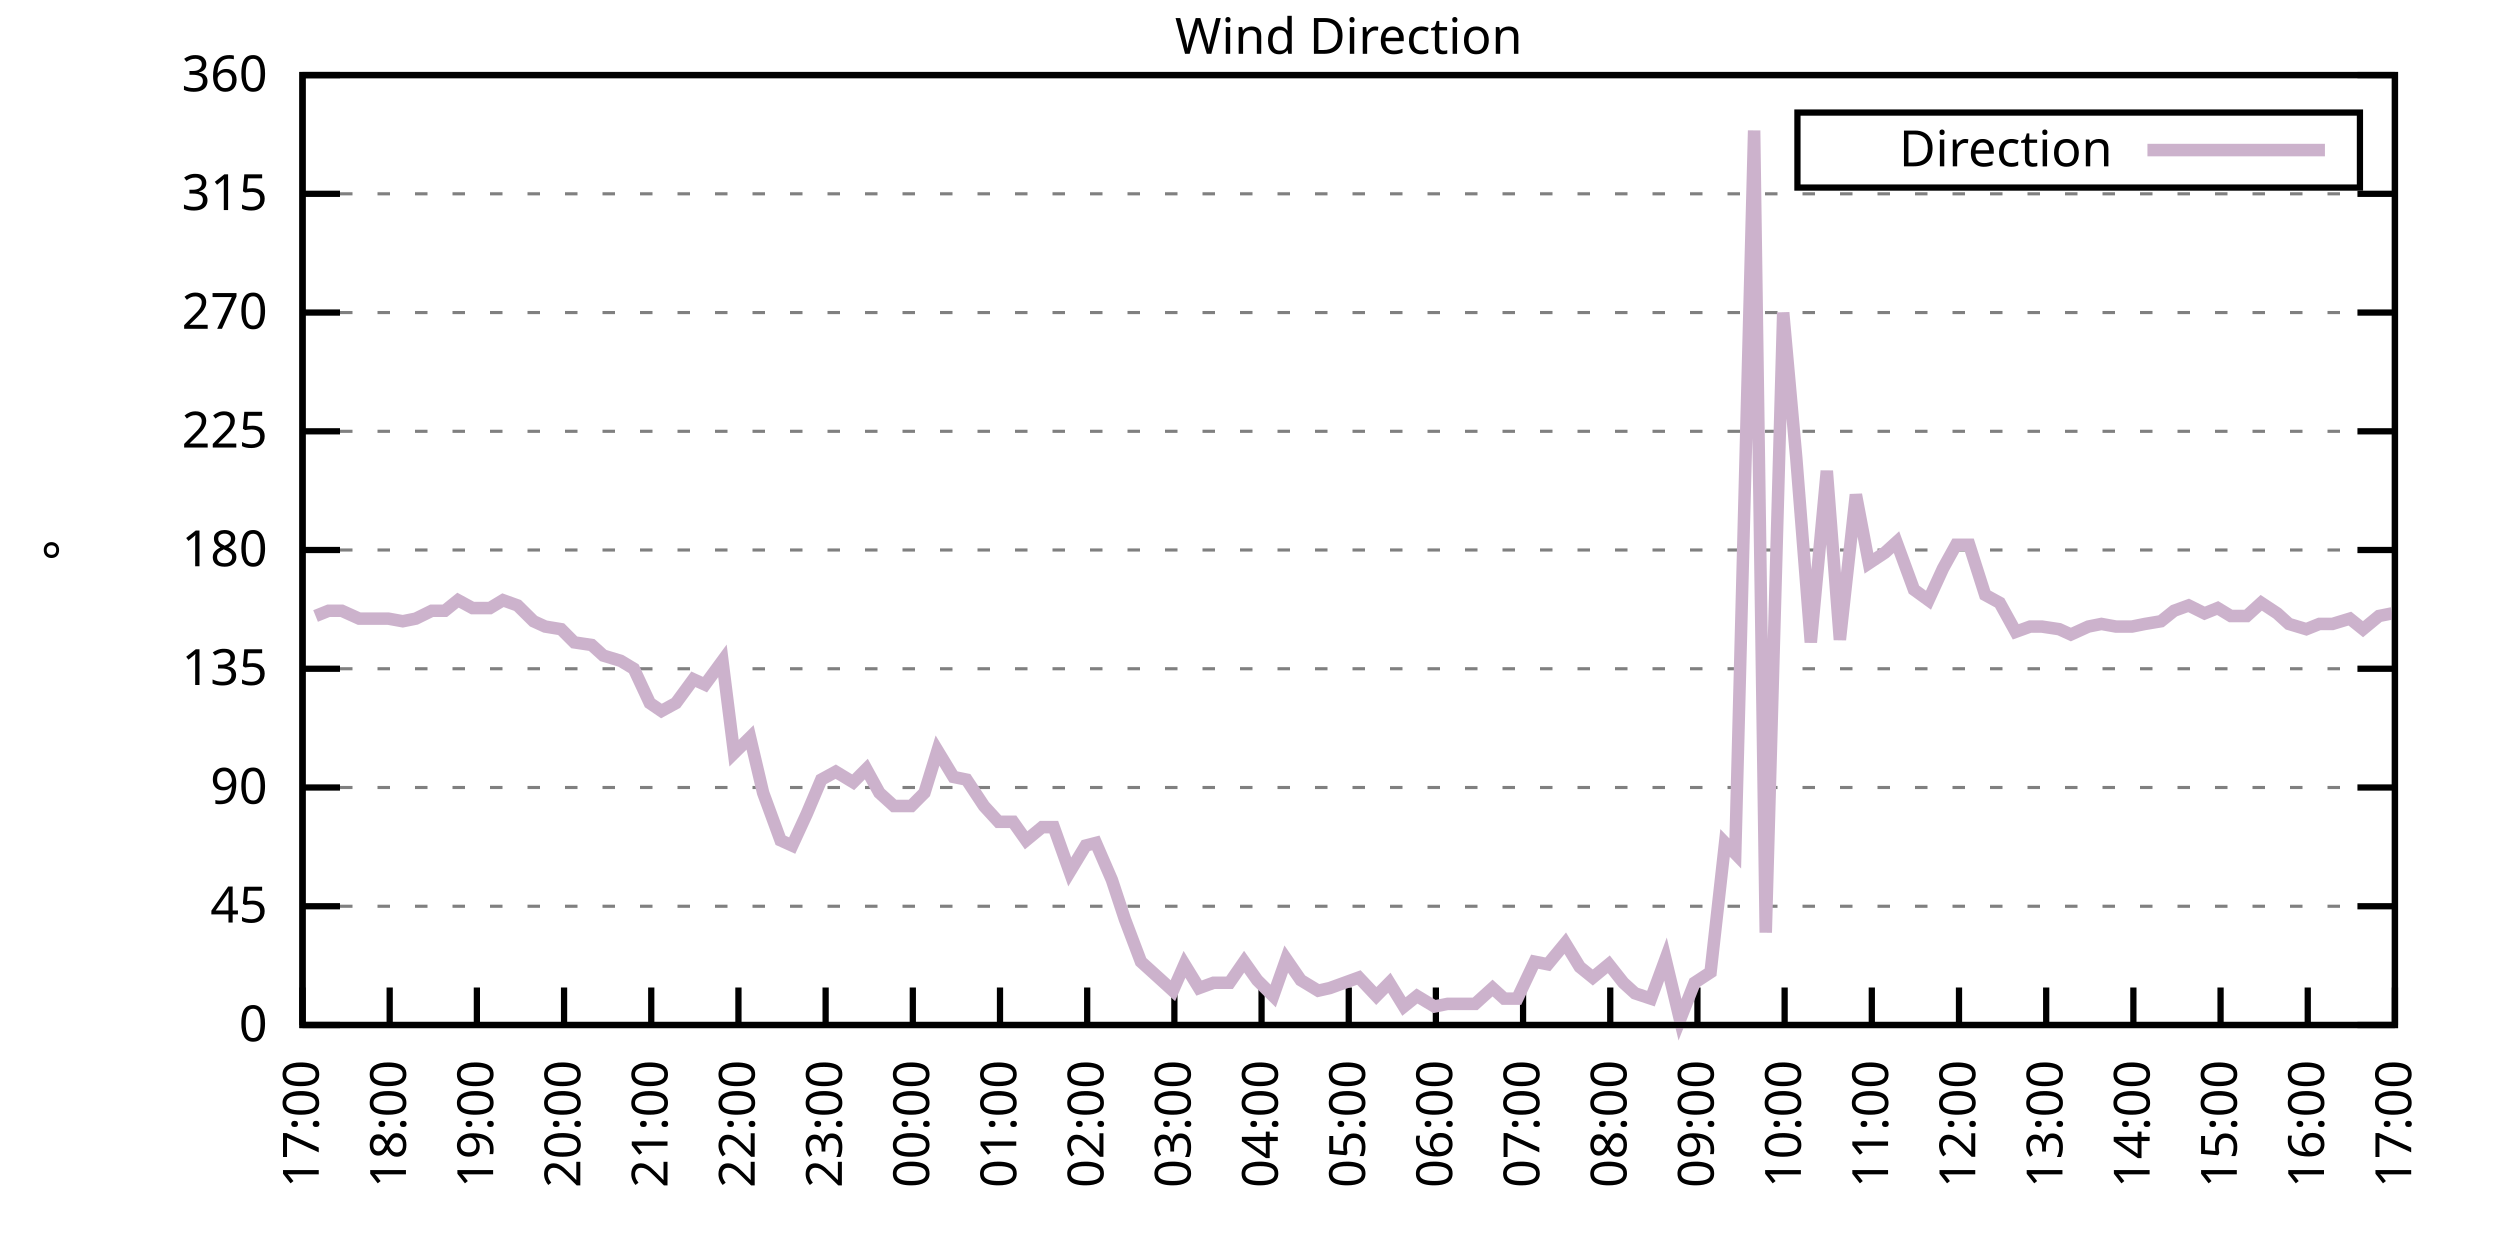
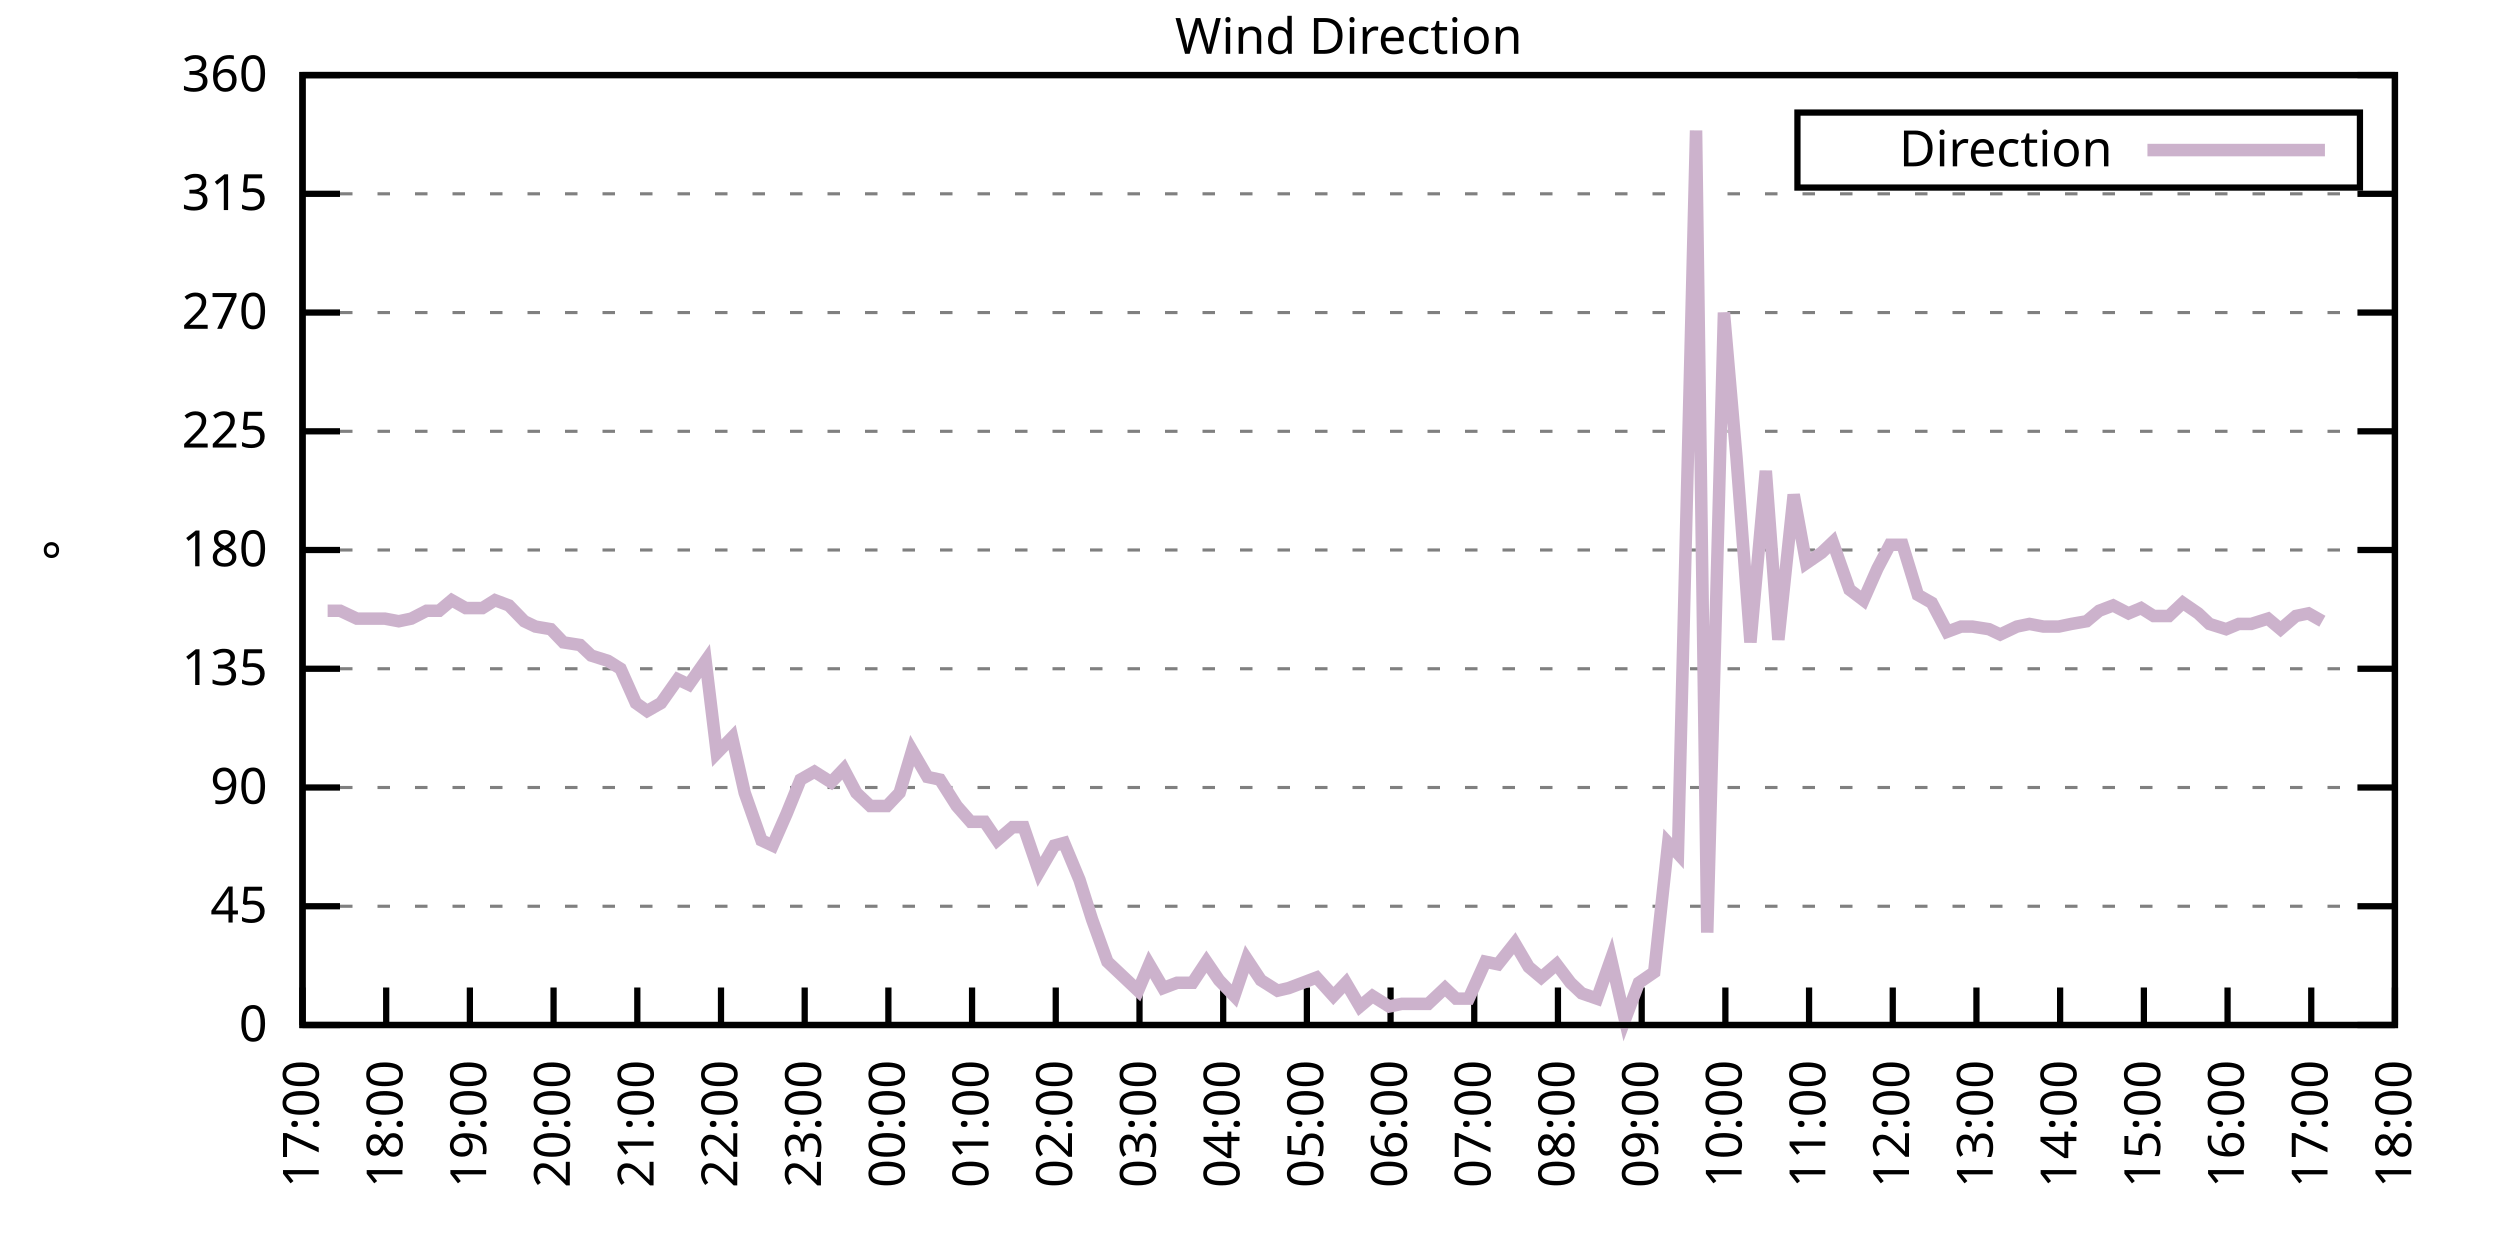
<svg xmlns="http://www.w3.org/2000/svg" xmlns:xlink="http://www.w3.org/1999/xlink" width="400" height="200" viewBox="0 0 400 200">
  <g id="gnuplot_canvas">
    <rect x="0" y="0" width="400" height="200" fill="none" />
    <defs>
      <circle id="gpDot" r="0.5" stroke-width="0.5" stroke="currentColor" />
      <path id="gpPt0" stroke-width="0.333" stroke="currentColor" d="M-1,0 h2 M0,-1 v2" />
      <path id="gpPt1" stroke-width="0.333" stroke="currentColor" d="M-1,-1 L1,1 M1,-1 L-1,1" />
      <path id="gpPt2" stroke-width="0.333" stroke="currentColor" d="M-1,0 L1,0 M0,-1 L0,1 M-1,-1 L1,1 M-1,1 L1,-1" />
      <rect id="gpPt3" stroke-width="0.333" stroke="currentColor" x="-1" y="-1" width="2" height="2" />
      <rect id="gpPt4" stroke-width="0.333" stroke="currentColor" fill="currentColor" x="-1" y="-1" width="2" height="2" />
      <circle id="gpPt5" stroke-width="0.333" stroke="currentColor" cx="0" cy="0" r="1" />
      <use xlink:href="#gpPt5" id="gpPt6" fill="currentColor" stroke="none" />
      <path id="gpPt7" stroke-width="0.333" stroke="currentColor" d="M0,-1.33 L-1.33,0.67 L1.33,0.67 z" />
      <use xlink:href="#gpPt7" id="gpPt8" fill="currentColor" stroke="none" />
      <use xlink:href="#gpPt7" id="gpPt9" stroke="currentColor" transform="rotate(180)" />
      <use xlink:href="#gpPt9" id="gpPt10" fill="currentColor" stroke="none" />
      <use xlink:href="#gpPt3" id="gpPt11" stroke="currentColor" transform="rotate(45)" />
      <use xlink:href="#gpPt11" id="gpPt12" fill="currentColor" stroke="none" />
      <path id="gpPt13" stroke-width="0.333" stroke="currentColor" d="M0,1.330 L1.265,0.411 L0.782,-1.067 L-0.782,-1.076 L-1.265,0.411 z" />
      <use xlink:href="#gpPt13" id="gpPt14" fill="currentColor" stroke="none" />
      <filter id="textbox" filterUnits="objectBoundingBox" x="0" y="0" height="1" width="1">
        <feFlood flood-color="white" flood-opacity="1" result="bgnd" />
        <feComposite in="SourceGraphic" in2="bgnd" operator="atop" />
      </filter>
      <filter id="greybox" filterUnits="objectBoundingBox" x="0" y="0" height="1" width="1">
        <feFlood flood-color="lightgrey" flood-opacity="1" result="grey" />
        <feComposite in="SourceGraphic" in2="grey" operator="atop" />
      </filter>
    </defs>
    <g fill="none" color="white" stroke="currentColor" stroke-width="1.00" stroke-linecap="butt" stroke-linejoin="miter">
</g>
    <g fill="none" color="black" stroke="currentColor" stroke-width="1.00" stroke-linecap="butt" stroke-linejoin="miter">
      <g stroke="none" shape-rendering="crispEdges">
        <polygon fill="rgb(255, 255, 255)" points="48.40,164.00 383.18,164.00 383.18,12.02 48.40,12.02 " />
      </g>
    </g>
    <g fill="none" color="black" stroke="currentColor" stroke-width="1.00" stroke-linecap="butt" stroke-linejoin="miter">
</g>
    <g fill="none" color="black" stroke="black" stroke-width="0.50" stroke-linecap="butt" stroke-linejoin="miter">
</g>
    <g fill="none" color="gray" stroke="currentColor" stroke-width="0.50" stroke-linecap="butt" stroke-linejoin="miter">
      <path stroke="gray" stroke-dasharray="2,4" class="gridline" d="M48.40,164.00 L383.19,164.00  " />
    </g>
    <g fill="none" color="gray" stroke="gray" stroke-width="1.00" stroke-linecap="butt" stroke-linejoin="miter">
</g>
    <g fill="none" color="black" stroke="currentColor" stroke-width="1.00" stroke-linecap="butt" stroke-linejoin="miter">
      <path stroke="black" d="M48.40,164.00 L54.40,164.00 M383.19,164.00 L377.19,164.00  " />
      <g transform="translate(42.80,166.60)" stroke="none" fill="black" font-family="Sans" font-size="8.00" text-anchor="end">
        <text>
          <tspan font-family="Sans"> 0</tspan>
        </text>
      </g>
    </g>
    <g fill="none" color="black" stroke="currentColor" stroke-width="1.00" stroke-linecap="butt" stroke-linejoin="miter">
</g>
    <g fill="none" color="black" stroke="black" stroke-width="0.50" stroke-linecap="butt" stroke-linejoin="miter">
</g>
    <g fill="none" color="gray" stroke="currentColor" stroke-width="0.50" stroke-linecap="butt" stroke-linejoin="miter">
      <path stroke="gray" stroke-dasharray="2,4" class="gridline" d="M48.40,145.00 L383.19,145.00  " />
    </g>
    <g fill="none" color="gray" stroke="gray" stroke-width="1.00" stroke-linecap="butt" stroke-linejoin="miter">
</g>
    <g fill="none" color="black" stroke="currentColor" stroke-width="1.00" stroke-linecap="butt" stroke-linejoin="miter">
      <path stroke="black" d="M48.40,145.00 L54.40,145.00 M383.19,145.00 L377.19,145.00  " />
      <g transform="translate(42.80,147.60)" stroke="none" fill="black" font-family="Sans" font-size="8.00" text-anchor="end">
        <text>
          <tspan font-family="Sans"> 45</tspan>
        </text>
      </g>
    </g>
    <g fill="none" color="black" stroke="currentColor" stroke-width="1.00" stroke-linecap="butt" stroke-linejoin="miter">
</g>
    <g fill="none" color="black" stroke="black" stroke-width="0.50" stroke-linecap="butt" stroke-linejoin="miter">
</g>
    <g fill="none" color="gray" stroke="currentColor" stroke-width="0.50" stroke-linecap="butt" stroke-linejoin="miter">
      <path stroke="gray" stroke-dasharray="2,4" class="gridline" d="M48.40,126.00 L383.19,126.00  " />
    </g>
    <g fill="none" color="gray" stroke="gray" stroke-width="1.00" stroke-linecap="butt" stroke-linejoin="miter">
</g>
    <g fill="none" color="black" stroke="currentColor" stroke-width="1.00" stroke-linecap="butt" stroke-linejoin="miter">
      <path stroke="black" d="M48.40,126.00 L54.40,126.00 M383.19,126.00 L377.19,126.00  " />
      <g transform="translate(42.80,128.60)" stroke="none" fill="black" font-family="Sans" font-size="8.00" text-anchor="end">
        <text>
          <tspan font-family="Sans"> 90</tspan>
        </text>
      </g>
    </g>
    <g fill="none" color="black" stroke="currentColor" stroke-width="1.00" stroke-linecap="butt" stroke-linejoin="miter">
</g>
    <g fill="none" color="black" stroke="black" stroke-width="0.50" stroke-linecap="butt" stroke-linejoin="miter">
</g>
    <g fill="none" color="gray" stroke="currentColor" stroke-width="0.50" stroke-linecap="butt" stroke-linejoin="miter">
      <path stroke="gray" stroke-dasharray="2,4" class="gridline" d="M48.40,107.00 L383.19,107.00  " />
    </g>
    <g fill="none" color="gray" stroke="gray" stroke-width="1.00" stroke-linecap="butt" stroke-linejoin="miter">
</g>
    <g fill="none" color="black" stroke="currentColor" stroke-width="1.00" stroke-linecap="butt" stroke-linejoin="miter">
      <path stroke="black" d="M48.40,107.00 L54.40,107.00 M383.19,107.00 L377.19,107.00  " />
      <g transform="translate(42.80,109.60)" stroke="none" fill="black" font-family="Sans" font-size="8.00" text-anchor="end">
        <text>
          <tspan font-family="Sans"> 135</tspan>
        </text>
      </g>
    </g>
    <g fill="none" color="black" stroke="currentColor" stroke-width="1.00" stroke-linecap="butt" stroke-linejoin="miter">
</g>
    <g fill="none" color="black" stroke="black" stroke-width="0.50" stroke-linecap="butt" stroke-linejoin="miter">
</g>
    <g fill="none" color="gray" stroke="currentColor" stroke-width="0.50" stroke-linecap="butt" stroke-linejoin="miter">
      <path stroke="gray" stroke-dasharray="2,4" class="gridline" d="M48.40,88.00 L383.19,88.00  " />
    </g>
    <g fill="none" color="gray" stroke="gray" stroke-width="1.00" stroke-linecap="butt" stroke-linejoin="miter">
</g>
    <g fill="none" color="black" stroke="currentColor" stroke-width="1.00" stroke-linecap="butt" stroke-linejoin="miter">
      <path stroke="black" d="M48.40,88.00 L54.40,88.00 M383.19,88.00 L377.19,88.00  " />
      <g transform="translate(42.80,90.60)" stroke="none" fill="black" font-family="Sans" font-size="8.00" text-anchor="end">
        <text>
          <tspan font-family="Sans"> 180</tspan>
        </text>
      </g>
    </g>
    <g fill="none" color="black" stroke="currentColor" stroke-width="1.00" stroke-linecap="butt" stroke-linejoin="miter">
</g>
    <g fill="none" color="black" stroke="black" stroke-width="0.50" stroke-linecap="butt" stroke-linejoin="miter">
</g>
    <g fill="none" color="gray" stroke="currentColor" stroke-width="0.50" stroke-linecap="butt" stroke-linejoin="miter">
      <path stroke="gray" stroke-dasharray="2,4" class="gridline" d="M48.40,69.01 L383.19,69.01  " />
    </g>
    <g fill="none" color="gray" stroke="gray" stroke-width="1.00" stroke-linecap="butt" stroke-linejoin="miter">
</g>
    <g fill="none" color="black" stroke="currentColor" stroke-width="1.00" stroke-linecap="butt" stroke-linejoin="miter">
      <path stroke="black" d="M48.40,69.01 L54.40,69.01 M383.19,69.01 L377.19,69.01  " />
      <g transform="translate(42.80,71.61)" stroke="none" fill="black" font-family="Sans" font-size="8.00" text-anchor="end">
        <text>
          <tspan font-family="Sans"> 225</tspan>
        </text>
      </g>
    </g>
    <g fill="none" color="black" stroke="currentColor" stroke-width="1.00" stroke-linecap="butt" stroke-linejoin="miter">
</g>
    <g fill="none" color="black" stroke="black" stroke-width="0.50" stroke-linecap="butt" stroke-linejoin="miter">
</g>
    <g fill="none" color="gray" stroke="currentColor" stroke-width="0.50" stroke-linecap="butt" stroke-linejoin="miter">
      <path stroke="gray" stroke-dasharray="2,4" class="gridline" d="M48.40,50.01 L383.19,50.01  " />
    </g>
    <g fill="none" color="gray" stroke="gray" stroke-width="1.00" stroke-linecap="butt" stroke-linejoin="miter">
</g>
    <g fill="none" color="black" stroke="currentColor" stroke-width="1.00" stroke-linecap="butt" stroke-linejoin="miter">
      <path stroke="black" d="M48.40,50.01 L54.40,50.01 M383.19,50.01 L377.19,50.01  " />
      <g transform="translate(42.80,52.61)" stroke="none" fill="black" font-family="Sans" font-size="8.00" text-anchor="end">
        <text>
          <tspan font-family="Sans"> 270</tspan>
        </text>
      </g>
    </g>
    <g fill="none" color="black" stroke="currentColor" stroke-width="1.00" stroke-linecap="butt" stroke-linejoin="miter">
</g>
    <g fill="none" color="black" stroke="black" stroke-width="0.50" stroke-linecap="butt" stroke-linejoin="miter">
</g>
    <g fill="none" color="gray" stroke="currentColor" stroke-width="0.50" stroke-linecap="butt" stroke-linejoin="miter">
      <path stroke="gray" stroke-dasharray="2,4" class="gridline" d="M48.40,31.01 L383.19,31.01  " />
    </g>
    <g fill="none" color="gray" stroke="gray" stroke-width="1.00" stroke-linecap="butt" stroke-linejoin="miter">
</g>
    <g fill="none" color="black" stroke="currentColor" stroke-width="1.00" stroke-linecap="butt" stroke-linejoin="miter">
      <path stroke="black" d="M48.40,31.01 L54.40,31.01 M383.19,31.01 L377.19,31.01  " />
      <g transform="translate(42.80,33.61)" stroke="none" fill="black" font-family="Sans" font-size="8.00" text-anchor="end">
        <text>
          <tspan font-family="Sans"> 315</tspan>
        </text>
      </g>
    </g>
    <g fill="none" color="black" stroke="currentColor" stroke-width="1.00" stroke-linecap="butt" stroke-linejoin="miter">
</g>
    <g fill="none" color="black" stroke="black" stroke-width="0.50" stroke-linecap="butt" stroke-linejoin="miter">
</g>
    <g fill="none" color="gray" stroke="currentColor" stroke-width="0.50" stroke-linecap="butt" stroke-linejoin="miter">
      <path stroke="gray" stroke-dasharray="2,4" class="gridline" d="M48.40,12.01 L383.19,12.01  " />
    </g>
    <g fill="none" color="gray" stroke="gray" stroke-width="1.00" stroke-linecap="butt" stroke-linejoin="miter">
</g>
    <g fill="none" color="black" stroke="currentColor" stroke-width="1.00" stroke-linecap="butt" stroke-linejoin="miter">
      <path stroke="black" d="M48.40,12.01 L54.40,12.01 M383.19,12.01 L377.19,12.01  " />
      <g transform="translate(42.80,14.61)" stroke="none" fill="black" font-family="Sans" font-size="8.00" text-anchor="end">
        <text>
          <tspan font-family="Sans"> 360</tspan>
        </text>
      </g>
    </g>
    <g fill="none" color="black" stroke="currentColor" stroke-width="1.00" stroke-linecap="butt" stroke-linejoin="miter">
      <path stroke="black" d="M48.40,164.00 L48.40,158.00  " />
      <g transform="translate(51.00,169.60) rotate(270.00)" stroke="none" fill="black" font-family="Sans" font-size="8.00" text-anchor="end">
        <text>
          <tspan font-family="Sans">17:00</tspan>
        </text>
      </g>
    </g>
    <g fill="none" color="black" stroke="currentColor" stroke-width="1.00" stroke-linecap="butt" stroke-linejoin="miter">
-       <path stroke="black" d="M62.35,164.00 L62.35,158.00  " />
-       <g transform="translate(64.95,169.60) rotate(270.00)" stroke="none" fill="black" font-family="Sans" font-size="8.00" text-anchor="end">
+       <path stroke="black" d="M61.79,164.00 L61.79,158.00  " />
+       <g transform="translate(64.39,169.60) rotate(270.00)" stroke="none" fill="black" font-family="Sans" font-size="8.00" text-anchor="end">
        <text>
          <tspan font-family="Sans">18:00</tspan>
        </text>
      </g>
    </g>
    <g fill="none" color="black" stroke="currentColor" stroke-width="1.00" stroke-linecap="butt" stroke-linejoin="miter">
-       <path stroke="black" d="M76.30,164.00 L76.30,158.00  " />
-       <g transform="translate(78.90,169.60) rotate(270.00)" stroke="none" fill="black" font-family="Sans" font-size="8.00" text-anchor="end">
+       <path stroke="black" d="M75.18,164.00 L75.18,158.00  " />
+       <g transform="translate(77.78,169.60) rotate(270.00)" stroke="none" fill="black" font-family="Sans" font-size="8.00" text-anchor="end">
        <text>
          <tspan font-family="Sans">19:00</tspan>
        </text>
      </g>
    </g>
    <g fill="none" color="black" stroke="currentColor" stroke-width="1.00" stroke-linecap="butt" stroke-linejoin="miter">
-       <path stroke="black" d="M90.25,164.00 L90.25,158.00  " />
-       <g transform="translate(92.85,169.60) rotate(270.00)" stroke="none" fill="black" font-family="Sans" font-size="8.00" text-anchor="end">
+       <path stroke="black" d="M88.57,164.00 L88.57,158.00  " />
+       <g transform="translate(91.17,169.60) rotate(270.00)" stroke="none" fill="black" font-family="Sans" font-size="8.00" text-anchor="end">
        <text>
          <tspan font-family="Sans">20:00</tspan>
        </text>
      </g>
    </g>
    <g fill="none" color="black" stroke="currentColor" stroke-width="1.00" stroke-linecap="butt" stroke-linejoin="miter">
-       <path stroke="black" d="M104.20,164.00 L104.20,158.00  " />
-       <g transform="translate(106.80,169.60) rotate(270.00)" stroke="none" fill="black" font-family="Sans" font-size="8.00" text-anchor="end">
+       <path stroke="black" d="M101.97,164.00 L101.97,158.00  " />
+       <g transform="translate(104.57,169.60) rotate(270.00)" stroke="none" fill="black" font-family="Sans" font-size="8.00" text-anchor="end">
        <text>
          <tspan font-family="Sans">21:00</tspan>
        </text>
      </g>
    </g>
    <g fill="none" color="black" stroke="currentColor" stroke-width="1.00" stroke-linecap="butt" stroke-linejoin="miter">
-       <path stroke="black" d="M118.15,164.00 L118.15,158.00  " />
-       <g transform="translate(120.75,169.60) rotate(270.00)" stroke="none" fill="black" font-family="Sans" font-size="8.00" text-anchor="end">
+       <path stroke="black" d="M115.36,164.00 L115.36,158.00  " />
+       <g transform="translate(117.96,169.60) rotate(270.00)" stroke="none" fill="black" font-family="Sans" font-size="8.00" text-anchor="end">
        <text>
          <tspan font-family="Sans">22:00</tspan>
        </text>
      </g>
    </g>
    <g fill="none" color="black" stroke="currentColor" stroke-width="1.00" stroke-linecap="butt" stroke-linejoin="miter">
-       <path stroke="black" d="M132.10,164.00 L132.10,158.00  " />
-       <g transform="translate(134.70,169.60) rotate(270.00)" stroke="none" fill="black" font-family="Sans" font-size="8.00" text-anchor="end">
+       <path stroke="black" d="M128.75,164.00 L128.75,158.00  " />
+       <g transform="translate(131.35,169.60) rotate(270.00)" stroke="none" fill="black" font-family="Sans" font-size="8.00" text-anchor="end">
        <text>
          <tspan font-family="Sans">23:00</tspan>
        </text>
      </g>
    </g>
    <g fill="none" color="black" stroke="currentColor" stroke-width="1.00" stroke-linecap="butt" stroke-linejoin="miter">
-       <path stroke="black" d="M146.05,164.00 L146.05,158.00  " />
-       <g transform="translate(148.65,169.60) rotate(270.00)" stroke="none" fill="black" font-family="Sans" font-size="8.00" text-anchor="end">
+       <path stroke="black" d="M142.14,164.00 L142.14,158.00  " />
+       <g transform="translate(144.74,169.60) rotate(270.00)" stroke="none" fill="black" font-family="Sans" font-size="8.00" text-anchor="end">
        <text>
          <tspan font-family="Sans">00:00</tspan>
        </text>
      </g>
    </g>
    <g fill="none" color="black" stroke="currentColor" stroke-width="1.00" stroke-linecap="butt" stroke-linejoin="miter">
-       <path stroke="black" d="M160.00,164.00 L160.00,158.00  " />
-       <g transform="translate(162.60,169.60) rotate(270.00)" stroke="none" fill="black" font-family="Sans" font-size="8.00" text-anchor="end">
+       <path stroke="black" d="M155.53,164.00 L155.53,158.00  " />
+       <g transform="translate(158.13,169.60) rotate(270.00)" stroke="none" fill="black" font-family="Sans" font-size="8.00" text-anchor="end">
        <text>
          <tspan font-family="Sans">01:00</tspan>
        </text>
      </g>
    </g>
    <g fill="none" color="black" stroke="currentColor" stroke-width="1.00" stroke-linecap="butt" stroke-linejoin="miter">
-       <path stroke="black" d="M173.95,164.00 L173.95,158.00  " />
-       <g transform="translate(176.55,169.60) rotate(270.00)" stroke="none" fill="black" font-family="Sans" font-size="8.00" text-anchor="end">
+       <path stroke="black" d="M168.92,164.00 L168.92,158.00  " />
+       <g transform="translate(171.52,169.60) rotate(270.00)" stroke="none" fill="black" font-family="Sans" font-size="8.00" text-anchor="end">
        <text>
          <tspan font-family="Sans">02:00</tspan>
        </text>
      </g>
    </g>
    <g fill="none" color="black" stroke="currentColor" stroke-width="1.00" stroke-linecap="butt" stroke-linejoin="miter">
-       <path stroke="black" d="M187.90,164.00 L187.90,158.00  " />
-       <g transform="translate(190.50,169.60) rotate(270.00)" stroke="none" fill="black" font-family="Sans" font-size="8.00" text-anchor="end">
+       <path stroke="black" d="M182.32,164.00 L182.32,158.00  " />
+       <g transform="translate(184.92,169.60) rotate(270.00)" stroke="none" fill="black" font-family="Sans" font-size="8.00" text-anchor="end">
        <text>
          <tspan font-family="Sans">03:00</tspan>
        </text>
      </g>
    </g>
    <g fill="none" color="black" stroke="currentColor" stroke-width="1.00" stroke-linecap="butt" stroke-linejoin="miter">
-       <path stroke="black" d="M201.85,164.00 L201.85,158.00  " />
-       <g transform="translate(204.45,169.60) rotate(270.00)" stroke="none" fill="black" font-family="Sans" font-size="8.00" text-anchor="end">
+       <path stroke="black" d="M195.71,164.00 L195.71,158.00  " />
+       <g transform="translate(198.31,169.60) rotate(270.00)" stroke="none" fill="black" font-family="Sans" font-size="8.00" text-anchor="end">
        <text>
          <tspan font-family="Sans">04:00</tspan>
        </text>
      </g>
    </g>
    <g fill="none" color="black" stroke="currentColor" stroke-width="1.00" stroke-linecap="butt" stroke-linejoin="miter">
-       <path stroke="black" d="M215.80,164.00 L215.80,158.00  " />
-       <g transform="translate(218.40,169.60) rotate(270.00)" stroke="none" fill="black" font-family="Sans" font-size="8.00" text-anchor="end">
+       <path stroke="black" d="M209.10,164.00 L209.10,158.00  " />
+       <g transform="translate(211.70,169.60) rotate(270.00)" stroke="none" fill="black" font-family="Sans" font-size="8.00" text-anchor="end">
        <text>
          <tspan font-family="Sans">05:00</tspan>
        </text>
      </g>
    </g>
    <g fill="none" color="black" stroke="currentColor" stroke-width="1.00" stroke-linecap="butt" stroke-linejoin="miter">
-       <path stroke="black" d="M229.74,164.00 L229.74,158.00  " />
-       <g transform="translate(232.34,169.60) rotate(270.00)" stroke="none" fill="black" font-family="Sans" font-size="8.00" text-anchor="end">
+       <path stroke="black" d="M222.49,164.00 L222.49,158.00  " />
+       <g transform="translate(225.09,169.60) rotate(270.00)" stroke="none" fill="black" font-family="Sans" font-size="8.00" text-anchor="end">
        <text>
          <tspan font-family="Sans">06:00</tspan>
        </text>
      </g>
    </g>
    <g fill="none" color="black" stroke="currentColor" stroke-width="1.00" stroke-linecap="butt" stroke-linejoin="miter">
-       <path stroke="black" d="M243.69,164.00 L243.69,158.00  " />
-       <g transform="translate(246.29,169.60) rotate(270.00)" stroke="none" fill="black" font-family="Sans" font-size="8.00" text-anchor="end">
+       <path stroke="black" d="M235.88,164.00 L235.88,158.00  " />
+       <g transform="translate(238.48,169.60) rotate(270.00)" stroke="none" fill="black" font-family="Sans" font-size="8.00" text-anchor="end">
        <text>
          <tspan font-family="Sans">07:00</tspan>
        </text>
      </g>
    </g>
    <g fill="none" color="black" stroke="currentColor" stroke-width="1.00" stroke-linecap="butt" stroke-linejoin="miter">
-       <path stroke="black" d="M257.64,164.00 L257.64,158.00  " />
-       <g transform="translate(260.24,169.60) rotate(270.00)" stroke="none" fill="black" font-family="Sans" font-size="8.00" text-anchor="end">
+       <path stroke="black" d="M249.27,164.00 L249.27,158.00  " />
+       <g transform="translate(251.87,169.60) rotate(270.00)" stroke="none" fill="black" font-family="Sans" font-size="8.00" text-anchor="end">
        <text>
          <tspan font-family="Sans">08:00</tspan>
        </text>
      </g>
    </g>
    <g fill="none" color="black" stroke="currentColor" stroke-width="1.00" stroke-linecap="butt" stroke-linejoin="miter">
-       <path stroke="black" d="M271.59,164.00 L271.59,158.00  " />
-       <g transform="translate(274.19,169.60) rotate(270.00)" stroke="none" fill="black" font-family="Sans" font-size="8.00" text-anchor="end">
+       <path stroke="black" d="M262.67,164.00 L262.67,158.00  " />
+       <g transform="translate(265.27,169.60) rotate(270.00)" stroke="none" fill="black" font-family="Sans" font-size="8.00" text-anchor="end">
        <text>
          <tspan font-family="Sans">09:00</tspan>
        </text>
      </g>
    </g>
    <g fill="none" color="black" stroke="currentColor" stroke-width="1.00" stroke-linecap="butt" stroke-linejoin="miter">
-       <path stroke="black" d="M285.54,164.00 L285.54,158.00  " />
-       <g transform="translate(288.14,169.60) rotate(270.00)" stroke="none" fill="black" font-family="Sans" font-size="8.00" text-anchor="end">
+       <path stroke="black" d="M276.06,164.00 L276.06,158.00  " />
+       <g transform="translate(278.66,169.60) rotate(270.00)" stroke="none" fill="black" font-family="Sans" font-size="8.00" text-anchor="end">
        <text>
          <tspan font-family="Sans">10:00</tspan>
        </text>
      </g>
    </g>
    <g fill="none" color="black" stroke="currentColor" stroke-width="1.00" stroke-linecap="butt" stroke-linejoin="miter">
-       <path stroke="black" d="M299.49,164.00 L299.49,158.00  " />
-       <g transform="translate(302.09,169.60) rotate(270.00)" stroke="none" fill="black" font-family="Sans" font-size="8.00" text-anchor="end">
+       <path stroke="black" d="M289.45,164.00 L289.45,158.00  " />
+       <g transform="translate(292.05,169.60) rotate(270.00)" stroke="none" fill="black" font-family="Sans" font-size="8.00" text-anchor="end">
        <text>
          <tspan font-family="Sans">11:00</tspan>
        </text>
      </g>
    </g>
    <g fill="none" color="black" stroke="currentColor" stroke-width="1.00" stroke-linecap="butt" stroke-linejoin="miter">
-       <path stroke="black" d="M313.44,164.00 L313.44,158.00  " />
-       <g transform="translate(316.04,169.60) rotate(270.00)" stroke="none" fill="black" font-family="Sans" font-size="8.00" text-anchor="end">
+       <path stroke="black" d="M302.84,164.00 L302.84,158.00  " />
+       <g transform="translate(305.44,169.60) rotate(270.00)" stroke="none" fill="black" font-family="Sans" font-size="8.00" text-anchor="end">
        <text>
          <tspan font-family="Sans">12:00</tspan>
        </text>
      </g>
    </g>
    <g fill="none" color="black" stroke="currentColor" stroke-width="1.00" stroke-linecap="butt" stroke-linejoin="miter">
-       <path stroke="black" d="M327.39,164.00 L327.39,158.00  " />
-       <g transform="translate(329.99,169.60) rotate(270.00)" stroke="none" fill="black" font-family="Sans" font-size="8.00" text-anchor="end">
+       <path stroke="black" d="M316.23,164.00 L316.23,158.00  " />
+       <g transform="translate(318.83,169.60) rotate(270.00)" stroke="none" fill="black" font-family="Sans" font-size="8.00" text-anchor="end">
        <text>
          <tspan font-family="Sans">13:00</tspan>
        </text>
      </g>
    </g>
    <g fill="none" color="black" stroke="currentColor" stroke-width="1.00" stroke-linecap="butt" stroke-linejoin="miter">
-       <path stroke="black" d="M341.34,164.00 L341.34,158.00  " />
-       <g transform="translate(343.94,169.60) rotate(270.00)" stroke="none" fill="black" font-family="Sans" font-size="8.00" text-anchor="end">
+       <path stroke="black" d="M329.62,164.00 L329.62,158.00  " />
+       <g transform="translate(332.22,169.60) rotate(270.00)" stroke="none" fill="black" font-family="Sans" font-size="8.00" text-anchor="end">
        <text>
          <tspan font-family="Sans">14:00</tspan>
        </text>
      </g>
    </g>
    <g fill="none" color="black" stroke="currentColor" stroke-width="1.00" stroke-linecap="butt" stroke-linejoin="miter">
-       <path stroke="black" d="M355.29,164.00 L355.29,158.00  " />
-       <g transform="translate(357.89,169.60) rotate(270.00)" stroke="none" fill="black" font-family="Sans" font-size="8.00" text-anchor="end">
+       <path stroke="black" d="M343.02,164.00 L343.02,158.00  " />
+       <g transform="translate(345.62,169.60) rotate(270.00)" stroke="none" fill="black" font-family="Sans" font-size="8.00" text-anchor="end">
        <text>
          <tspan font-family="Sans">15:00</tspan>
        </text>
      </g>
    </g>
    <g fill="none" color="black" stroke="currentColor" stroke-width="1.00" stroke-linecap="butt" stroke-linejoin="miter">
-       <path stroke="black" d="M369.24,164.00 L369.24,158.00  " />
-       <g transform="translate(371.84,169.60) rotate(270.00)" stroke="none" fill="black" font-family="Sans" font-size="8.00" text-anchor="end">
+       <path stroke="black" d="M356.41,164.00 L356.41,158.00  " />
+       <g transform="translate(359.01,169.60) rotate(270.00)" stroke="none" fill="black" font-family="Sans" font-size="8.00" text-anchor="end">
        <text>
          <tspan font-family="Sans">16:00</tspan>
+         </text>
+       </g>
+     </g>
+     <g fill="none" color="black" stroke="currentColor" stroke-width="1.00" stroke-linecap="butt" stroke-linejoin="miter">
+       <path stroke="black" d="M369.80,164.00 L369.80,158.00  " />
+       <g transform="translate(372.40,169.60) rotate(270.00)" stroke="none" fill="black" font-family="Sans" font-size="8.00" text-anchor="end">
+         <text>
+           <tspan font-family="Sans">17:00</tspan>
        </text>
      </g>
    </g>
    <g fill="none" color="black" stroke="currentColor" stroke-width="1.00" stroke-linecap="butt" stroke-linejoin="miter">
      <path stroke="black" d="M383.19,164.00 L383.19,158.00  " />
      <g transform="translate(385.79,169.60) rotate(270.00)" stroke="none" fill="black" font-family="Sans" font-size="8.00" text-anchor="end">
        <text>
-           <tspan font-family="Sans">17:00</tspan>
+           <tspan font-family="Sans">18:00</tspan>
        </text>
      </g>
    </g>
    <g fill="none" color="black" stroke="currentColor" stroke-width="1.00" stroke-linecap="butt" stroke-linejoin="miter">
</g>
    <g fill="none" color="black" stroke="currentColor" stroke-width="1.00" stroke-linecap="butt" stroke-linejoin="miter">
      <path stroke="black" d="M48.40,12.01 L48.40,164.00 L383.19,164.00 L383.19,12.01 L48.40,12.01 Z  " />
    </g>
    <g fill="none" color="black" stroke="currentColor" stroke-width="1.00" stroke-linecap="butt" stroke-linejoin="miter">
</g>
    <g fill="none" color="black" stroke="currentColor" stroke-width="1.00" stroke-linecap="butt" stroke-linejoin="miter">
      <path stroke="black" d="M287.59,30.01 L287.59,18.01 L377.59,18.01 L377.59,30.01 L287.59,30.01 Z  " />
    </g>
    <g id="Wind_direction_plot_1">
      <g fill="none" color="white" stroke="black" stroke-width="2.00" stroke-linecap="butt" stroke-linejoin="miter">
</g>
      <g fill="none" color="black" stroke="currentColor" stroke-width="2.00" stroke-linecap="butt" stroke-linejoin="miter">
        <g transform="translate(337.99,26.61)" stroke="none" fill="black" font-family="Sans" font-size="8.00" text-anchor="end">
          <text>
            <tspan font-family="Sans">Direction</tspan>
          </text>
        </g>
      </g>
      <g fill="none" color="black" stroke="currentColor" stroke-width="2.00" stroke-linecap="butt" stroke-linejoin="miter">
-         <path stroke="rgb(204, 178, 204)" d="M343.59,24.01 L371.99,24.01 M50.49,98.56 L52.58,97.72 L54.68,97.72 L57.47,98.98 L59.56,98.98 L62.12,98.98   L64.44,99.40 L66.53,98.98 L69.09,97.72 L71.18,97.72 L73.28,96.03 L75.60,97.29 L78.39,97.29 L80.48,96.03   L82.81,96.87 L85.37,99.40 L87.23,100.25 L89.78,100.67 L91.88,102.78 L94.67,103.20 L96.53,104.89 L99.32,105.74   L101.41,107.00 L103.97,112.49 L105.83,113.76 L108.15,112.49 L110.94,108.69 L112.80,109.54 L115.59,105.74 L117.45,120.51   L120.01,117.98 L122.10,126.85 L124.89,134.45 L126.75,135.29 L129.08,130.22 L131.40,124.74 L133.72,123.47 L136.51,125.16   L138.61,123.05 L140.70,126.85 L143.02,128.96 L145.81,128.96 L147.91,126.85 L150.00,120.09 L152.56,124.31 L154.65,124.74   L157.44,128.96 L159.76,131.49 L162.09,131.49 L164.18,134.45 L166.74,132.34 L168.60,132.34 L171.16,139.51 L173.71,135.29   L175.34,134.87 L177.90,140.78 L179.99,147.11 L182.55,153.87 L185.34,156.40 L187.66,158.51 L189.52,154.29 L191.85,158.09   L194.17,157.24 L196.73,157.24 L199.06,153.87 L201.15,156.82 L203.71,159.36 L205.80,153.45 L208.12,156.82 L210.91,158.51   L212.77,158.09 L217.42,156.40 L220.21,159.36 L222.30,157.24 L224.63,161.04 L226.72,159.36 L229.51,161.04 L231.60,160.62   L233.93,160.62 L236.02,160.62 L238.81,158.09 L240.67,159.78 L242.76,159.78 L245.55,153.87 L247.65,154.29 L250.44,150.91   L252.76,154.71 L254.85,156.40 L257.41,154.29 L259.74,157.24 L261.60,158.93 L264.15,159.78 L266.48,153.45 L268.80,163.16   L271.13,157.24 L273.69,155.56 L276.01,134.87 L277.64,136.56 L280.66,20.88 L282.52,149.22 L285.31,50.01 L287.40,73.23   L289.73,102.78 L292.29,75.34 L294.38,102.36 L296.94,79.14 L299.03,90.12 L301.58,88.43 L303.44,86.74 L306.23,94.34   L308.56,96.03 L310.88,90.96 L312.98,87.16 L315.07,87.16 L317.63,95.18 L319.95,96.45 L322.51,101.09 L324.83,100.25   L326.69,100.25 L329.48,100.67 L331.34,101.52 L334.13,100.25 L336.23,99.83 L338.55,100.25 L341.11,100.25 L343.20,99.83   L345.76,99.40 L347.85,97.72 L350.18,96.87 L352.73,98.14 L354.83,97.29 L356.92,98.56 L359.48,98.56 L361.80,96.45   L364.36,98.14 L366.22,99.83 L369.01,100.67 L371.10,99.83 L373.19,99.83 L375.98,98.98 L378.08,100.67 L380.63,98.56   L382.73,98.14  " />
+         <path stroke="rgb(204, 178, 204)" d="M343.59,24.01 L371.99,24.01 M52.42,97.72 L54.43,97.72 L57.10,98.98 L59.11,98.98 L61.57,98.98 L63.80,99.40   L65.81,98.98 L68.26,97.72 L70.27,97.72 L72.28,96.03 L74.51,97.29 L77.19,97.29 L79.20,96.03 L81.43,96.87   L83.89,99.40 L85.67,100.25 L88.13,100.67 L90.14,102.78 L92.82,103.20 L94.60,104.89 L97.28,105.74 L99.29,107.00   L101.74,112.49 L103.53,113.76 L105.76,112.49 L108.44,108.69 L110.22,109.54 L112.90,105.74 L114.69,120.51 L117.14,117.98   L119.15,126.85 L121.83,134.45 L123.62,135.29 L125.85,130.22 L128.08,124.74 L130.31,123.47 L132.99,125.16 L135.00,123.05   L137.01,126.85 L139.24,128.96 L141.92,128.96 L143.93,126.85 L145.94,120.09 L148.39,124.31 L150.40,124.74 L153.08,128.96   L155.31,131.49 L157.54,131.49 L159.55,134.45 L162.01,132.34 L163.79,132.34 L166.25,139.51 L168.70,135.29 L170.26,134.87   L172.72,140.78 L174.73,147.11 L177.18,153.87 L179.86,156.40 L182.09,158.51 L183.88,154.29 L186.11,158.09 L188.34,157.24   L190.80,157.24 L193.03,153.87 L195.04,156.82 L197.49,159.36 L199.50,153.45 L201.73,156.82 L204.41,158.51 L206.20,158.09   L210.66,156.40 L213.34,159.36 L215.35,157.24 L217.58,161.04 L219.59,159.36 L222.27,161.04 L224.28,160.62 L226.51,160.62   L228.52,160.62 L231.20,158.09 L232.98,159.78 L234.99,159.78 L237.67,153.87 L239.68,154.29 L242.36,150.91 L244.59,154.71   L246.60,156.40 L249.05,154.29 L251.28,157.24 L253.07,158.93 L255.52,159.78 L257.76,153.45 L259.99,163.16 L262.22,157.24   L264.67,155.56 L266.91,134.87 L268.47,136.56 L271.37,20.88 L273.16,149.22 L275.83,50.01 L277.84,73.23 L280.07,102.78   L282.53,75.34 L284.54,102.36 L286.99,79.14 L289.00,90.12 L291.46,88.43 L293.24,86.74 L295.92,94.34 L298.15,96.03   L300.39,90.96 L302.39,87.16 L304.40,87.16 L306.86,95.18 L309.09,96.45 L311.54,101.09 L313.78,100.25 L315.56,100.25   L318.24,100.67 L320.03,101.52 L322.70,100.25 L324.71,99.83 L326.95,100.25 L329.40,100.25 L331.41,99.83 L333.86,99.40   L335.87,97.72 L338.10,96.87 L340.56,98.14 L342.57,97.29 L344.58,98.56 L347.03,98.56 L349.26,96.45 L351.72,98.14   L353.51,99.83 L356.18,100.67 L358.19,99.83 L360.20,99.83 L362.88,98.98 L364.89,100.67 L367.34,98.56 L369.35,98.14   L371.58,99.40  " />
      </g>
    </g>
    <g fill="none" color="black" stroke="currentColor" stroke-width="2.00" stroke-linecap="butt" stroke-linejoin="miter">
</g>
    <g fill="none" color="black" stroke="black" stroke-width="1.00" stroke-linecap="butt" stroke-linejoin="miter">
</g>
    <g fill="none" color="black" stroke="currentColor" stroke-width="1.00" stroke-linecap="butt" stroke-linejoin="miter">
      <path stroke="black" d="M48.40,12.01 L48.40,164.00 L383.19,164.00 L383.19,12.01 L48.40,12.01 Z  " />
      <g transform="translate(12.80,88.01) rotate(270.00)" stroke="none" fill="black" font-family="Sans" font-size="8.00" text-anchor="middle">
        <text>
          <tspan font-family="Sans">°</tspan>
        </text>
      </g>
    </g>
    <g fill="none" color="black" stroke="currentColor" stroke-width="1.00" stroke-linecap="butt" stroke-linejoin="miter">
</g>
    <g fill="none" color="black" stroke="currentColor" stroke-width="1.00" stroke-linecap="butt" stroke-linejoin="miter">
      <g transform="translate(215.79,8.61)" stroke="none" fill="black" font-family="Sans" font-size="8.00" text-anchor="middle">
        <text>
          <tspan font-family="Sans">Wind Direction</tspan>
        </text>
      </g>
    </g>
    <g fill="none" color="black" stroke="currentColor" stroke-width="1.00" stroke-linecap="butt" stroke-linejoin="miter">
</g>
  </g>
</svg>
